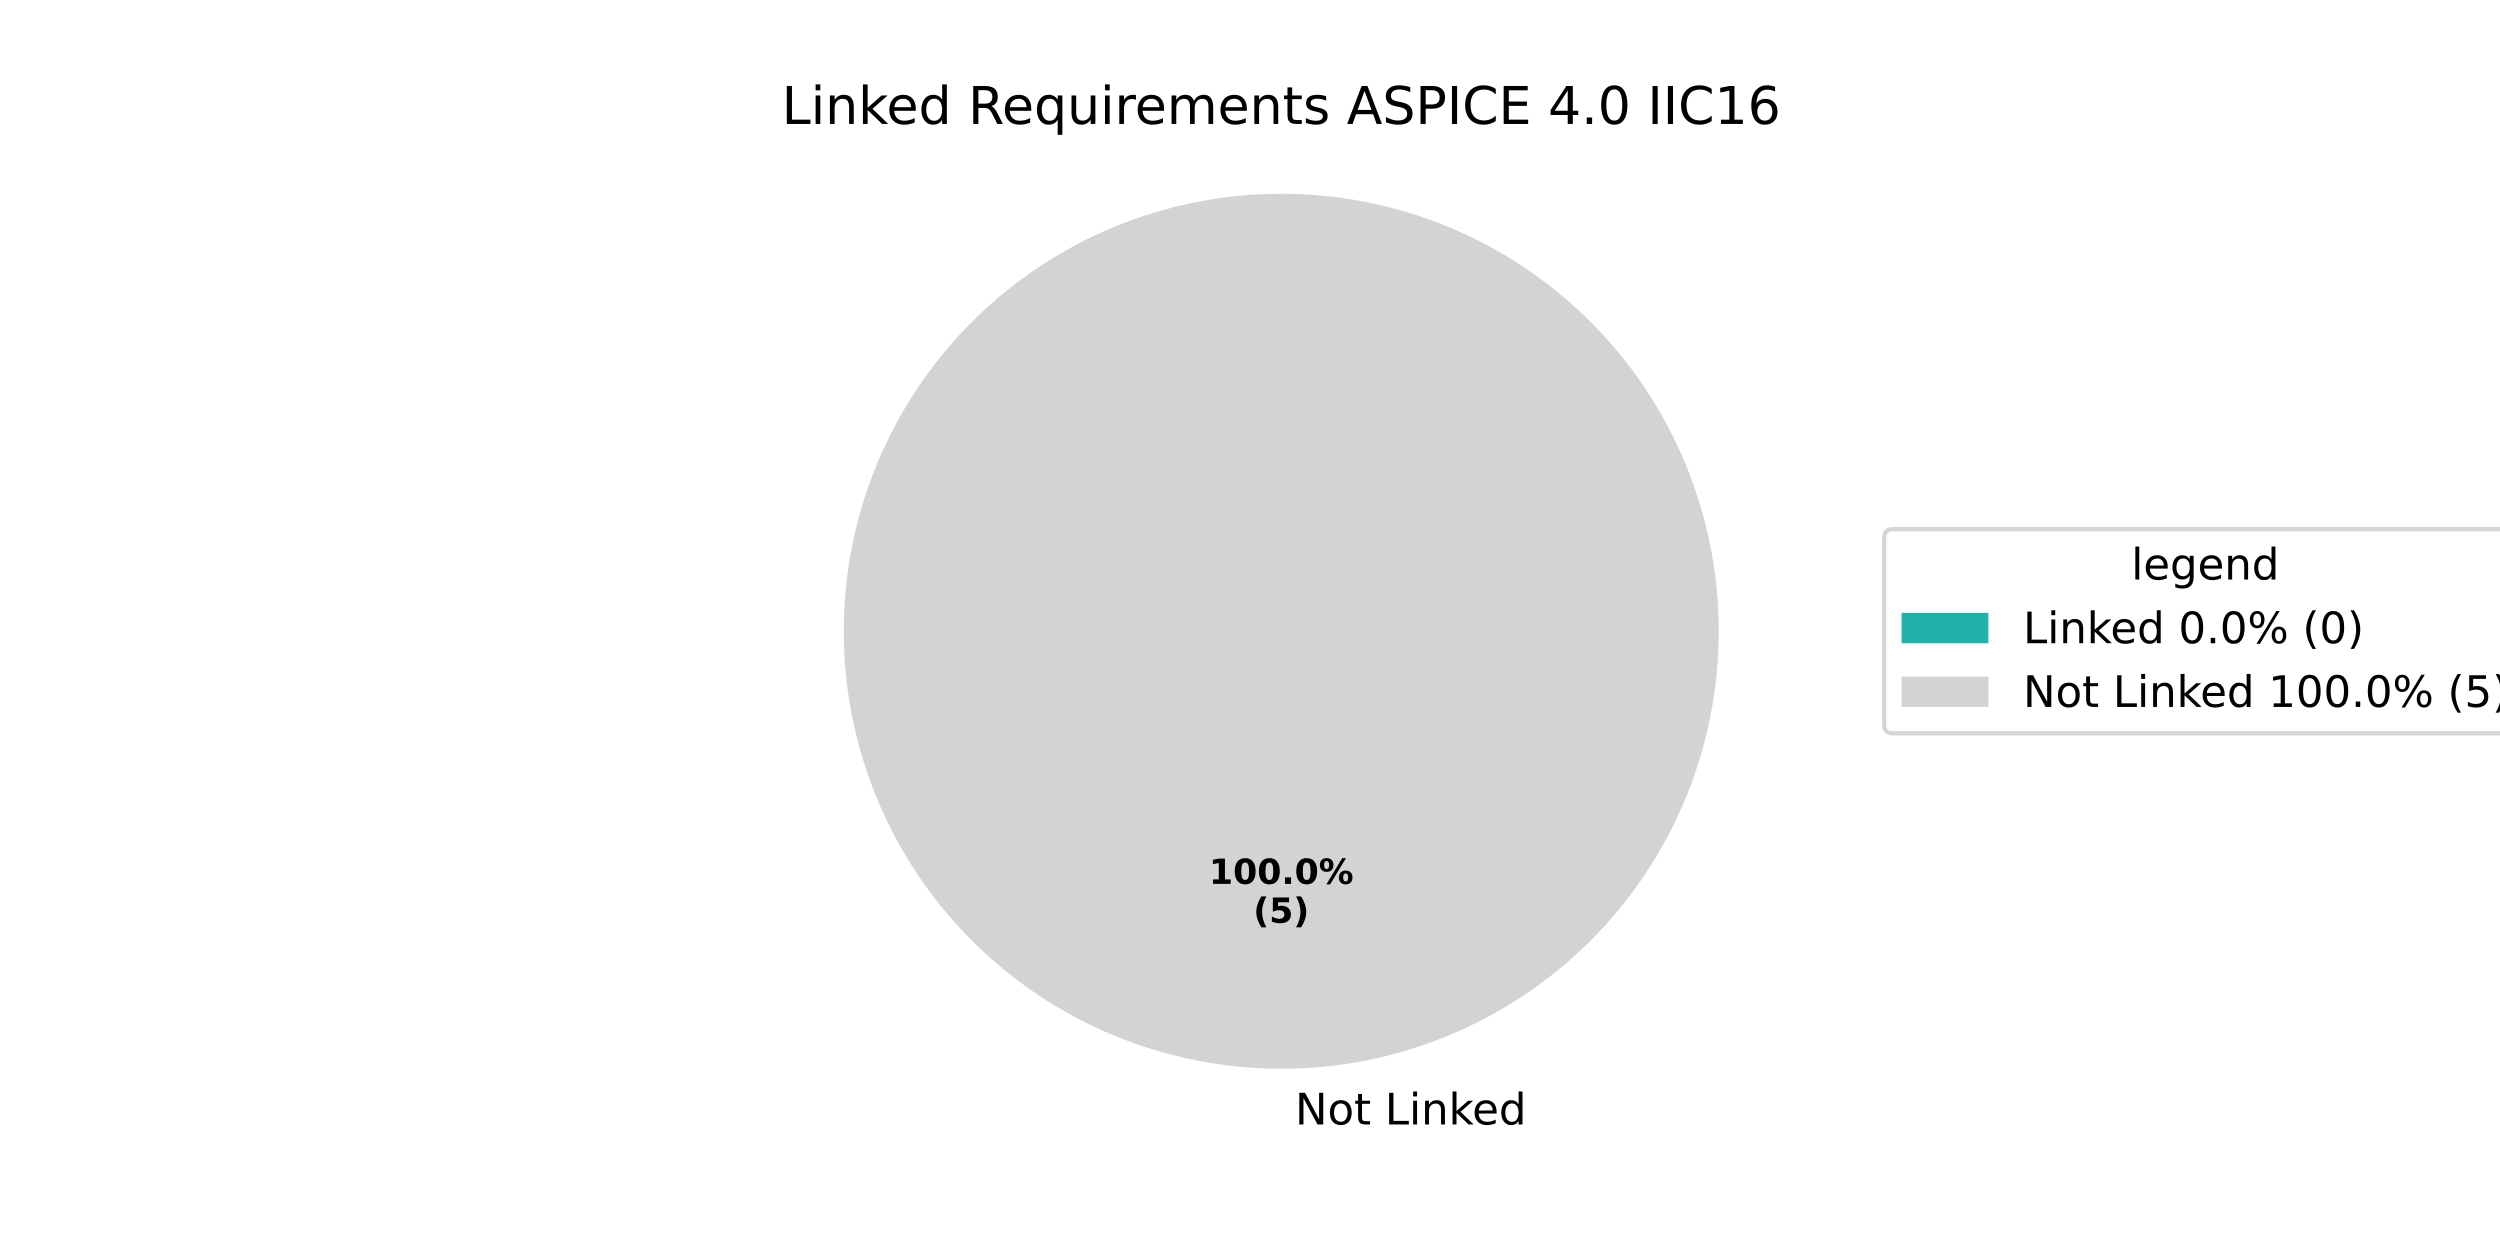
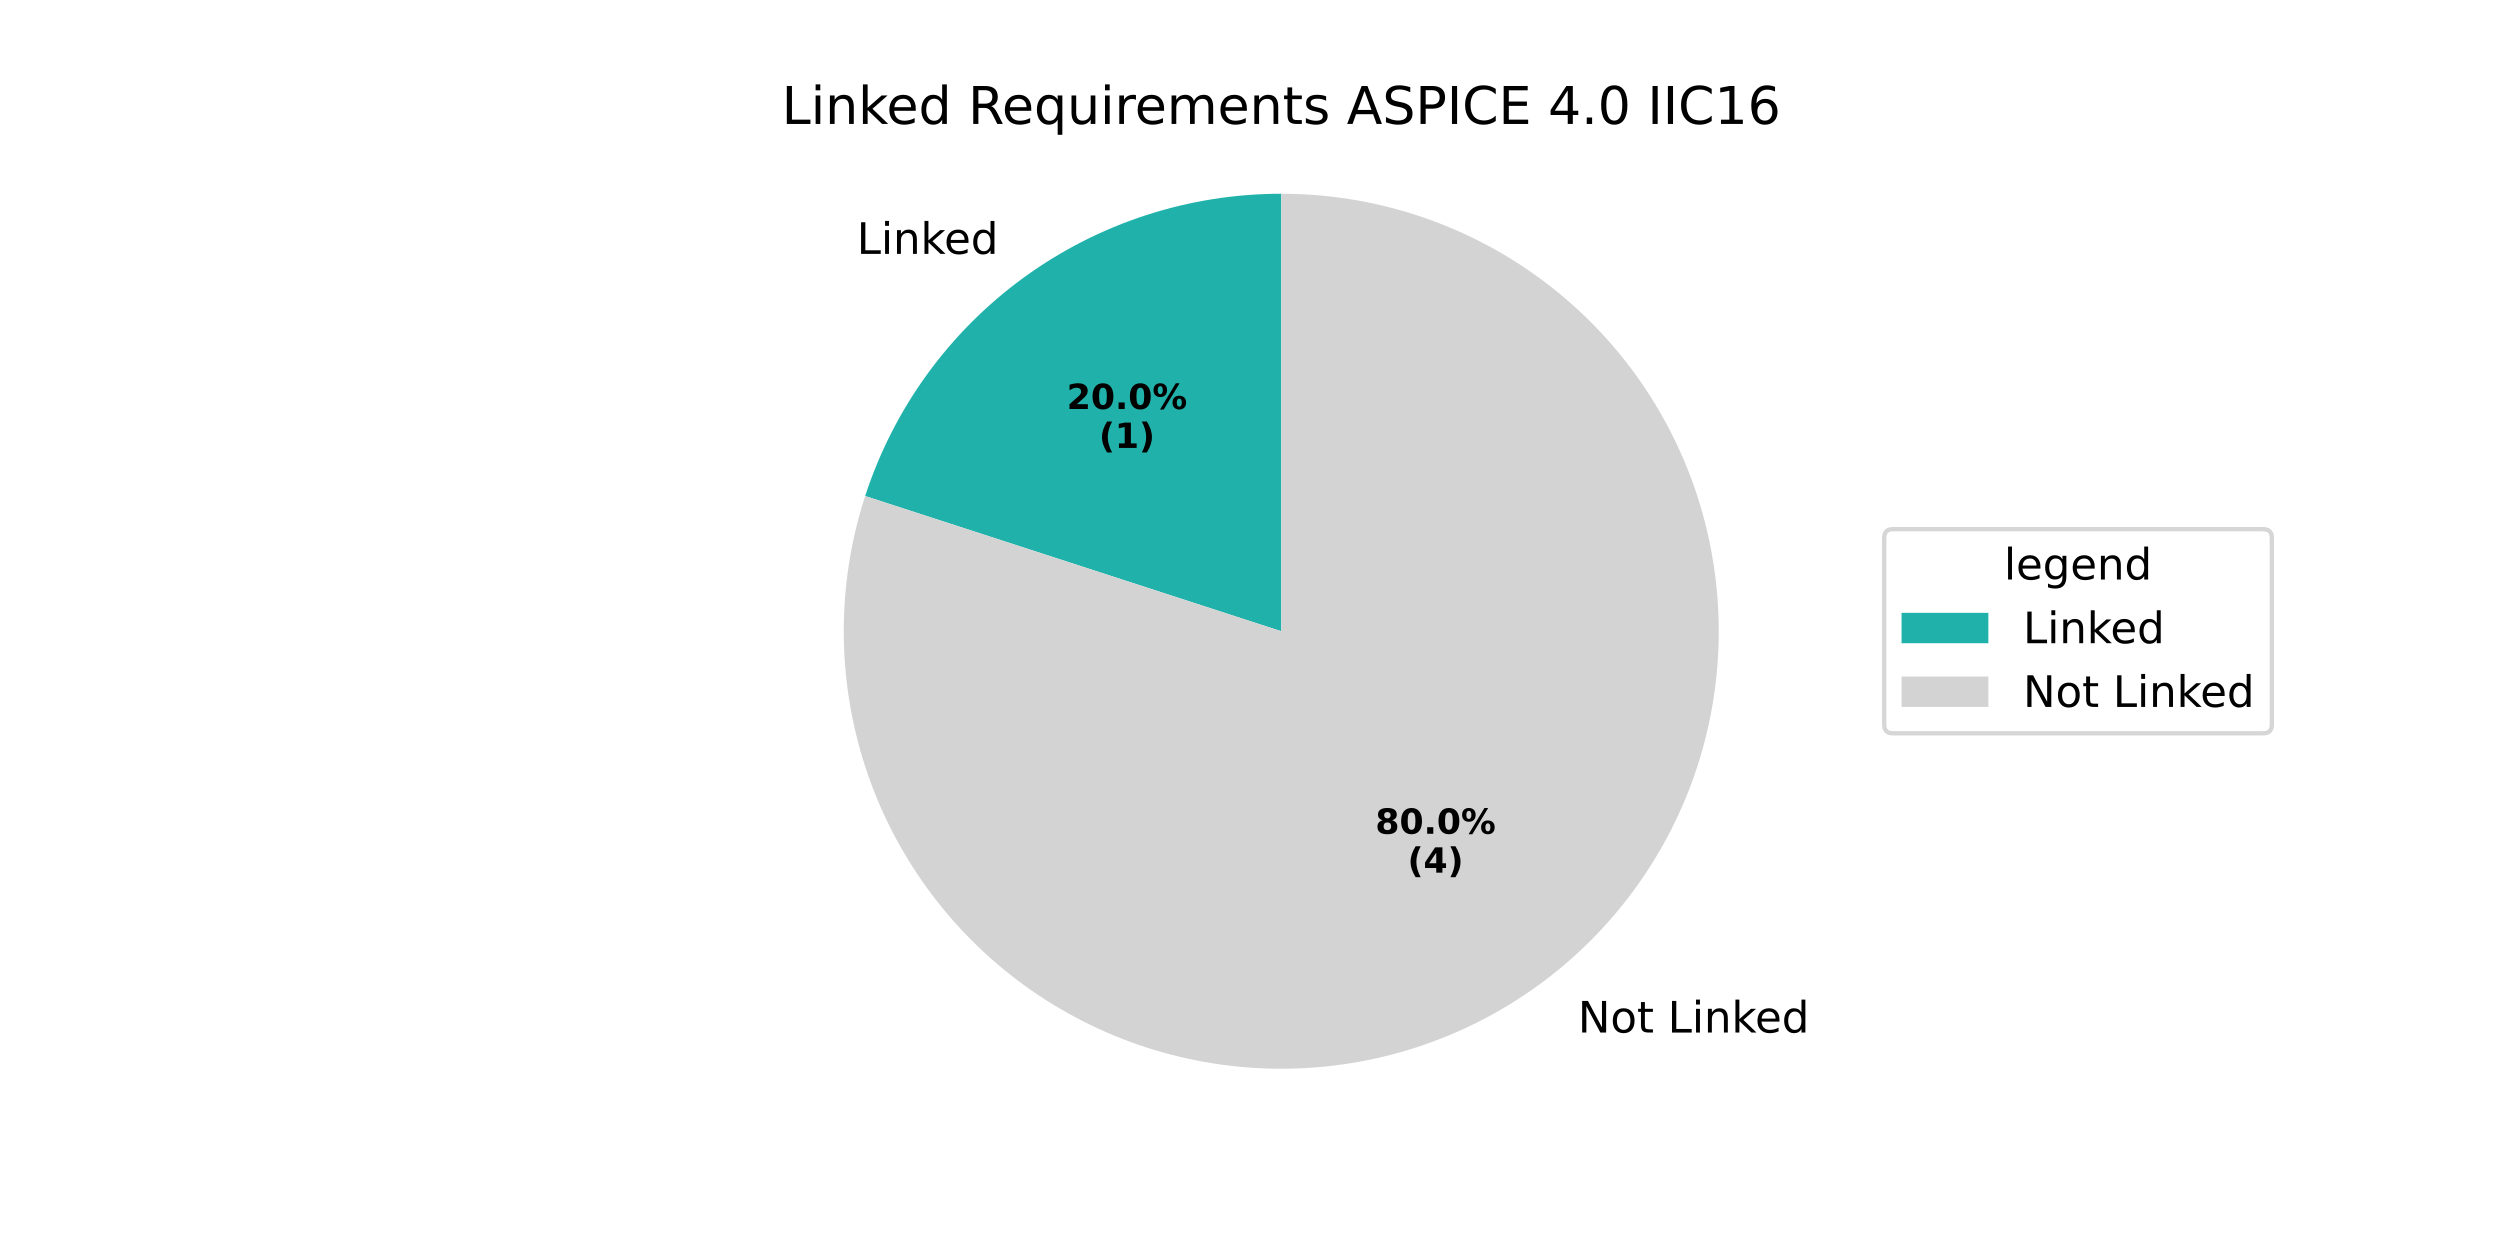
<svg xmlns="http://www.w3.org/2000/svg" xmlns:xlink="http://www.w3.org/1999/xlink" width="576pt" height="288pt" viewBox="0 0 576 288" version="1.1">
  <defs>
    <style type="text/css">*{stroke-linejoin: round; stroke-linecap: butt}</style>
  </defs>
  <g id="figure_1">
    <g id="patch_1">
      <path d="M 0 288  L 576 288  L 576 0  L 0 0  z " style="fill: #ffffff" />
    </g>
    <g id="axes_1">
      <g id="patch_2">
-         <path d="M 295.2 44.64  C 295.2 44.64 295.2 44.64 295.2 44.64  L 295.2 145.44  z " style="fill: #20b2aa" />
+         <path d="M 295.2 44.64  C 273.916 44.64 253.17 51.381 235.951 63.891  C 218.732 76.401 205.91 94.049 199.334 114.291  L 295.2 145.44  z " style="fill: #20b2aa" />
      </g>
      <g id="patch_3">
-         <path d="M 396 145.44  C 396 132.203 393.393 119.095 388.327 106.866  C 383.262 94.636 375.836 83.524 366.476 74.164  C 357.116 64.804 346.004 57.378 333.774 52.313  C 321.545 47.247 308.437 44.64 295.2 44.64  C 281.963 44.64 268.855 47.247 256.626 52.313  C 244.396 57.378 233.284 64.804 223.924 74.164  C 214.564 83.524 207.138 94.636 202.073 106.866  C 197.007 119.095 194.4 132.203 194.4 145.44  C 194.4 158.677 197.007 171.785 202.073 184.014  C 207.138 196.244 214.564 207.356 223.924 216.716  C 233.284 226.076 244.396 233.502 256.626 238.567  C 268.855 243.633 281.963 246.24 295.2 246.24  C 308.437 246.24 321.545 243.633 333.774 238.567  C 346.004 233.502 357.116 226.076 366.476 216.716  C 375.836 207.356 383.262 196.244 388.327 184.014  C 393.393 171.785 396 158.677 396 145.44  M 295.2 145.44  z " style="fill: #d3d3d3" />
+         <path d="M 199.334 114.291  C 196.065 124.351 194.4 134.863 194.4 145.44  C 194.4 156.017 196.065 166.529 199.334 176.589  C 202.602 186.649 207.434 196.131 213.651 204.689  C 219.868 213.246 227.394 220.772 235.951 226.989  C 244.509 233.206 253.991 238.038 264.051 241.306  C 274.111 244.575 284.623 246.24 295.2 246.24  C 305.777 246.24 316.289 244.575 326.349 241.306  C 336.409 238.038 345.891 233.206 354.449 226.989  C 363.006 220.772 370.532 213.246 376.749 204.689  C 382.966 196.131 387.798 186.649 391.066 176.589  C 394.335 166.529 396 156.017 396 145.44  C 396 134.863 394.335 124.351 391.067 114.291  C 387.798 104.231 382.966 94.749 376.749 86.191  C 370.532 77.634 363.006 70.108 354.449 63.891  C 345.891 57.674 336.409 52.842 326.349 49.573  C 316.289 46.305 305.777 44.64 295.2 44.64  L 295.2 145.44  z " style="fill: #d3d3d3" />
      </g>
      <g id="matplotlib.axis_1" />
      <g id="matplotlib.axis_2" />
      <g id="text_1">
-         <g transform="translate(295.2 259.0794) scale(0.1 -0.1)">
-           <defs>
-             <path id="DejaVuSans-20" transform="scale(0.015625)" />
-             <path id="DejaVuSans-4e" d="M 628 4666  L 1478 4666  L 3547 763  L 3547 4666  L 4159 4666  L 4159 0  L 3309 0  L 1241 3903  L 1241 0  L 628 0  L 628 4666  z " transform="scale(0.015625)" />
-             <path id="DejaVuSans-6f" d="M 1959 3097  Q 1497 3097 1228 2736  Q 959 2375 959 1747  Q 959 1119 1226 758  Q 1494 397 1959 397  Q 2419 397 2687 759  Q 2956 1122 2956 1747  Q 2956 2369 2687 2733  Q 2419 3097 1959 3097  z M 1959 3584  Q 2709 3584 3137 3096  Q 3566 2609 3566 1747  Q 3566 888 3137 398  Q 2709 -91 1959 -91  Q 1206 -91 779 398  Q 353 888 353 1747  Q 353 2609 779 3096  Q 1206 3584 1959 3584  z " transform="scale(0.015625)" />
-             <path id="DejaVuSans-74" d="M 1172 4494  L 1172 3500  L 2356 3500  L 2356 3053  L 1172 3053  L 1172 1153  Q 1172 725 1289 603  Q 1406 481 1766 481  L 2356 481  L 2356 0  L 1766 0  Q 1100 0 847 248  Q 594 497 594 1153  L 594 3053  L 172 3053  L 172 3500  L 594 3500  L 594 4494  L 1172 4494  z " transform="scale(0.015625)" />
+         <g transform="translate(197.4092 58.49557) scale(0.1 -0.1)">
+           <defs>
            <path id="DejaVuSans-4c" d="M 628 4666  L 1259 4666  L 1259 531  L 3531 531  L 3531 0  L 628 0  L 628 4666  z " transform="scale(0.015625)" />
            <path id="DejaVuSans-69" d="M 603 3500  L 1178 3500  L 1178 0  L 603 0  L 603 3500  z M 603 4863  L 1178 4863  L 1178 4134  L 603 4134  L 603 4863  z " transform="scale(0.015625)" />
            <path id="DejaVuSans-6e" d="M 3513 2113  L 3513 0  L 2938 0  L 2938 2094  Q 2938 2591 2744 2837  Q 2550 3084 2163 3084  Q 1697 3084 1428 2787  Q 1159 2491 1159 1978  L 1159 0  L 581 0  L 581 3500  L 1159 3500  L 1159 2956  Q 1366 3272 1645 3428  Q 1925 3584 2291 3584  Q 2894 3584 3203 3211  Q 3513 2838 3513 2113  z " transform="scale(0.015625)" />
            <path id="DejaVuSans-6b" d="M 581 4863  L 1159 4863  L 1159 1991  L 2875 3500  L 3609 3500  L 1753 1863  L 3688 0  L 2938 0  L 1159 1709  L 1159 0  L 581 0  L 581 4863  z " transform="scale(0.015625)" />
            <path id="DejaVuSans-65" d="M 3597 1894  L 3597 1613  L 953 1613  Q 991 1019 1311 708  Q 1631 397 2203 397  Q 2534 397 2845 478  Q 3156 559 3463 722  L 3463 178  Q 3153 47 2828 -22  Q 2503 -91 2169 -91  Q 1331 -91 842 396  Q 353 884 353 1716  Q 353 2575 817 3079  Q 1281 3584 2069 3584  Q 2775 3584 3186 3129  Q 3597 2675 3597 1894  z M 3022 2063  Q 3016 2534 2758 2815  Q 2500 3097 2075 3097  Q 1594 3097 1305 2825  Q 1016 2553 972 2059  L 3022 2063  z " transform="scale(0.015625)" />
            <path id="DejaVuSans-64" d="M 2906 2969  L 2906 4863  L 3481 4863  L 3481 0  L 2906 0  L 2906 525  Q 2725 213 2448 61  Q 2172 -91 1784 -91  Q 1150 -91 751 415  Q 353 922 353 1747  Q 353 2572 751 3078  Q 1150 3584 1784 3584  Q 2172 3584 2448 3432  Q 2725 3281 2906 2969  z M 947 1747  Q 947 1113 1208 752  Q 1469 391 1925 391  Q 2381 391 2643 752  Q 2906 1113 2906 1747  Q 2906 2381 2643 2742  Q 2381 3103 1925 3103  Q 1469 3103 1208 2742  Q 947 2381 947 1747  z " transform="scale(0.015625)" />
+           </defs>
+           <use xlink:href="#DejaVuSans-4c" />
+           <use xlink:href="#DejaVuSans-69" transform="translate(55.71289 0)" />
+           <use xlink:href="#DejaVuSans-6e" transform="translate(83.49609 0)" />
+           <use xlink:href="#DejaVuSans-6b" transform="translate(146.875 0)" />
+           <use xlink:href="#DejaVuSans-65" transform="translate(201.1602 0)" />
+           <use xlink:href="#DejaVuSans-64" transform="translate(262.6836 0)" />
+         </g>
+       </g>
+       <g id="text_2">
+         <g transform="translate(245.7739 94.23902) scale(0.08 -0.08)">
+           <defs>
+             <path id="DejaVuSans-Bold-32" d="M 1844 884  L 3897 884  L 3897 0  L 506 0  L 506 884  L 2209 2388  Q 2438 2594 2547 2791  Q 2656 2988 2656 3200  Q 2656 3528 2436 3728  Q 2216 3928 1850 3928  Q 1569 3928 1234 3808  Q 900 3688 519 3450  L 519 4475  Q 925 4609 1322 4679  Q 1719 4750 2100 4750  Q 2938 4750 3402 4381  Q 3866 4013 3866 3353  Q 3866 2972 3669 2642  Q 3472 2313 2841 1759  L 1844 884  z " transform="scale(0.015625)" />
+             <path id="DejaVuSans-Bold-30" d="M 2944 2338  Q 2944 3213 2780 3570  Q 2616 3928 2228 3928  Q 1841 3928 1675 3570  Q 1509 3213 1509 2338  Q 1509 1453 1675 1090  Q 1841 728 2228 728  Q 2613 728 2778 1090  Q 2944 1453 2944 2338  z M 4147 2328  Q 4147 1169 3647 539  Q 3147 -91 2228 -91  Q 1306 -91 806 539  Q 306 1169 306 2328  Q 306 3491 806 4120  Q 1306 4750 2228 4750  Q 3147 4750 3647 4120  Q 4147 3491 4147 2328  z " transform="scale(0.015625)" />
+             <path id="DejaVuSans-Bold-2e" d="M 653 1209  L 1778 1209  L 1778 0  L 653 0  L 653 1209  z " transform="scale(0.015625)" />
+             <path id="DejaVuSans-Bold-25" d="M 4959 1925  Q 4738 1925 4616 1733  Q 4494 1541 4494 1184  Q 4494 825 4614 633  Q 4734 441 4959 441  Q 5184 441 5303 633  Q 5422 825 5422 1184  Q 5422 1541 5301 1733  Q 5181 1925 4959 1925  z M 4959 2450  Q 5541 2450 5875 2112  Q 6209 1775 6209 1184  Q 6209 594 5875 251  Q 5541 -91 4959 -91  Q 4378 -91 4042 251  Q 3706 594 3706 1184  Q 3706 1772 4042 2111  Q 4378 2450 4959 2450  z M 2094 -91  L 1403 -91  L 4319 4750  L 5013 4750  L 2094 -91  z M 1453 4750  Q 2034 4750 2367 4411  Q 2700 4072 2700 3481  Q 2700 2891 2367 2550  Q 2034 2209 1453 2209  Q 872 2209 539 2550  Q 206 2891 206 3481  Q 206 4072 539 4411  Q 872 4750 1453 4750  z M 1453 4225  Q 1228 4225 1106 4031  Q 984 3838 984 3481  Q 984 3122 1106 2926  Q 1228 2731 1453 2731  Q 1678 2731 1798 2926  Q 1919 3122 1919 3481  Q 1919 3838 1797 4031  Q 1675 4225 1453 4225  z " transform="scale(0.015625)" />
+           </defs>
+           <use xlink:href="#DejaVuSans-Bold-32" />
+           <use xlink:href="#DejaVuSans-Bold-30" transform="translate(69.58008 0)" />
+           <use xlink:href="#DejaVuSans-Bold-2e" transform="translate(139.1602 0)" />
+           <use xlink:href="#DejaVuSans-Bold-30" transform="translate(177.1484 0)" />
+           <use xlink:href="#DejaVuSans-Bold-25" transform="translate(246.7285 0)" />
+         </g>
+         <g transform="translate(253.2114 103.1973) scale(0.08 -0.08)">
+           <defs>
+             <path id="DejaVuSans-Bold-28" d="M 2413 -844  L 1484 -844  Q 1006 -72 778 623  Q 550 1319 550 2003  Q 550 2688 779 3389  Q 1009 4091 1484 4856  L 2413 4856  Q 2013 4116 1813 3408  Q 1613 2700 1613 2009  Q 1613 1319 1811 609  Q 2009 -100 2413 -844  z " transform="scale(0.015625)" />
+             <path id="DejaVuSans-Bold-31" d="M 750 831  L 1813 831  L 1813 3847  L 722 3622  L 722 4441  L 1806 4666  L 2950 4666  L 2950 831  L 4013 831  L 4013 0  L 750 0  L 750 831  z " transform="scale(0.015625)" />
+             <path id="DejaVuSans-Bold-29" d="M 513 -844  Q 913 -100 1113 609  Q 1313 1319 1313 2009  Q 1313 2700 1113 3408  Q 913 4116 513 4856  L 1441 4856  Q 1916 4091 2145 3389  Q 2375 2688 2375 2003  Q 2375 1319 2147 623  Q 1919 -72 1441 -844  L 513 -844  z " transform="scale(0.015625)" />
+           </defs>
+           <use xlink:href="#DejaVuSans-Bold-28" />
+           <use xlink:href="#DejaVuSans-Bold-31" transform="translate(45.70312 0)" />
+           <use xlink:href="#DejaVuSans-Bold-29" transform="translate(115.2832 0)" />
+         </g>
+       </g>
+       <g id="text_3">
+         <g transform="translate(360.3737 237.9032) scale(0.1 -0.1)">
+           <defs>
+             <path id="DejaVuSans-20" transform="scale(0.015625)" />
+             <path id="DejaVuSans-4e" d="M 628 4666  L 1478 4666  L 3547 763  L 3547 4666  L 4159 4666  L 4159 0  L 3309 0  L 1241 3903  L 1241 0  L 628 0  L 628 4666  z " transform="scale(0.015625)" />
+             <path id="DejaVuSans-6f" d="M 1959 3097  Q 1497 3097 1228 2736  Q 959 2375 959 1747  Q 959 1119 1226 758  Q 1494 397 1959 397  Q 2419 397 2687 759  Q 2956 1122 2956 1747  Q 2956 2369 2687 2733  Q 2419 3097 1959 3097  z M 1959 3584  Q 2709 3584 3137 3096  Q 3566 2609 3566 1747  Q 3566 888 3137 398  Q 2709 -91 1959 -91  Q 1206 -91 779 398  Q 353 888 353 1747  Q 353 2609 779 3096  Q 1206 3584 1959 3584  z " transform="scale(0.015625)" />
+             <path id="DejaVuSans-74" d="M 1172 4494  L 1172 3500  L 2356 3500  L 2356 3053  L 1172 3053  L 1172 1153  Q 1172 725 1289 603  Q 1406 481 1766 481  L 2356 481  L 2356 0  L 1766 0  Q 1100 0 847 248  Q 594 497 594 1153  L 594 3053  L 172 3053  L 172 3500  L 594 3500  L 594 4494  L 1172 4494  z " transform="scale(0.015625)" />
          </defs>
          <use xlink:href="#DejaVuSans-20" />
          <use xlink:href="#DejaVuSans-4e" transform="translate(31.78711 0)" />
          <use xlink:href="#DejaVuSans-6f" transform="translate(106.5918 0)" />
          <use xlink:href="#DejaVuSans-74" transform="translate(167.7734 0)" />
          <use xlink:href="#DejaVuSans-20" transform="translate(206.9824 0)" />
          <use xlink:href="#DejaVuSans-4c" transform="translate(238.7695 0)" />
          <use xlink:href="#DejaVuSans-69" transform="translate(294.4824 0)" />
          <use xlink:href="#DejaVuSans-6e" transform="translate(322.2656 0)" />
          <use xlink:href="#DejaVuSans-6b" transform="translate(385.6445 0)" />
          <use xlink:href="#DejaVuSans-65" transform="translate(439.9297 0)" />
          <use xlink:href="#DejaVuSans-64" transform="translate(501.4531 0)" />
        </g>
      </g>
-       <g id="text_2">
-         <g transform="translate(278.54 203.6484) scale(0.08 -0.08)">
-           <defs>
-             <path id="DejaVuSans-Bold-31" d="M 750 831  L 1813 831  L 1813 3847  L 722 3622  L 722 4441  L 1806 4666  L 2950 4666  L 2950 831  L 4013 831  L 4013 0  L 750 0  L 750 831  z " transform="scale(0.015625)" />
-             <path id="DejaVuSans-Bold-30" d="M 2944 2338  Q 2944 3213 2780 3570  Q 2616 3928 2228 3928  Q 1841 3928 1675 3570  Q 1509 3213 1509 2338  Q 1509 1453 1675 1090  Q 1841 728 2228 728  Q 2613 728 2778 1090  Q 2944 1453 2944 2338  z M 4147 2328  Q 4147 1169 3647 539  Q 3147 -91 2228 -91  Q 1306 -91 806 539  Q 306 1169 306 2328  Q 306 3491 806 4120  Q 1306 4750 2228 4750  Q 3147 4750 3647 4120  Q 4147 3491 4147 2328  z " transform="scale(0.015625)" />
-             <path id="DejaVuSans-Bold-2e" d="M 653 1209  L 1778 1209  L 1778 0  L 653 0  L 653 1209  z " transform="scale(0.015625)" />
-             <path id="DejaVuSans-Bold-25" d="M 4959 1925  Q 4738 1925 4616 1733  Q 4494 1541 4494 1184  Q 4494 825 4614 633  Q 4734 441 4959 441  Q 5184 441 5303 633  Q 5422 825 5422 1184  Q 5422 1541 5301 1733  Q 5181 1925 4959 1925  z M 4959 2450  Q 5541 2450 5875 2112  Q 6209 1775 6209 1184  Q 6209 594 5875 251  Q 5541 -91 4959 -91  Q 4378 -91 4042 251  Q 3706 594 3706 1184  Q 3706 1772 4042 2111  Q 4378 2450 4959 2450  z M 2094 -91  L 1403 -91  L 4319 4750  L 5013 4750  L 2094 -91  z M 1453 4750  Q 2034 4750 2367 4411  Q 2700 4072 2700 3481  Q 2700 2891 2367 2550  Q 2034 2209 1453 2209  Q 872 2209 539 2550  Q 206 2891 206 3481  Q 206 4072 539 4411  Q 872 4750 1453 4750  z M 1453 4225  Q 1228 4225 1106 4031  Q 984 3838 984 3481  Q 984 3122 1106 2926  Q 1228 2731 1453 2731  Q 1678 2731 1798 2926  Q 1919 3122 1919 3481  Q 1919 3838 1797 4031  Q 1675 4225 1453 4225  z " transform="scale(0.015625)" />
-           </defs>
-           <use xlink:href="#DejaVuSans-Bold-31" />
+       <g id="text_4">
+         <g transform="translate(316.8724 192.0977) scale(0.08 -0.08)">
+           <defs>
+             <path id="DejaVuSans-Bold-38" d="M 2228 2088  Q 1891 2088 1709 1903  Q 1528 1719 1528 1375  Q 1528 1031 1709 848  Q 1891 666 2228 666  Q 2563 666 2741 848  Q 2919 1031 2919 1375  Q 2919 1722 2741 1905  Q 2563 2088 2228 2088  z M 1350 2484  Q 925 2613 709 2878  Q 494 3144 494 3541  Q 494 4131 934 4440  Q 1375 4750 2228 4750  Q 3075 4750 3515 4442  Q 3956 4134 3956 3541  Q 3956 3144 3739 2878  Q 3522 2613 3097 2484  Q 3572 2353 3814 2058  Q 4056 1763 4056 1313  Q 4056 619 3595 264  Q 3134 -91 2228 -91  Q 1319 -91 855 264  Q 391 619 391 1313  Q 391 1763 633 2058  Q 875 2353 1350 2484  z M 1631 3419  Q 1631 3141 1786 2991  Q 1941 2841 2228 2841  Q 2509 2841 2662 2991  Q 2816 3141 2816 3419  Q 2816 3697 2662 3845  Q 2509 3994 2228 3994  Q 1941 3994 1786 3844  Q 1631 3694 1631 3419  z " transform="scale(0.015625)" />
+           </defs>
+           <use xlink:href="#DejaVuSans-Bold-38" />
          <use xlink:href="#DejaVuSans-Bold-30" transform="translate(69.58008 0)" />
-           <use xlink:href="#DejaVuSans-Bold-30" transform="translate(139.1602 0)" />
-           <use xlink:href="#DejaVuSans-Bold-2e" transform="translate(208.7402 0)" />
-           <use xlink:href="#DejaVuSans-Bold-30" transform="translate(246.7285 0)" />
-           <use xlink:href="#DejaVuSans-Bold-25" transform="translate(316.3086 0)" />
-         </g>
-         <g transform="translate(288.7606 212.6066) scale(0.08 -0.08)">
-           <defs>
-             <path id="DejaVuSans-Bold-28" d="M 2413 -844  L 1484 -844  Q 1006 -72 778 623  Q 550 1319 550 2003  Q 550 2688 779 3389  Q 1009 4091 1484 4856  L 2413 4856  Q 2013 4116 1813 3408  Q 1613 2700 1613 2009  Q 1613 1319 1811 609  Q 2009 -100 2413 -844  z " transform="scale(0.015625)" />
-             <path id="DejaVuSans-Bold-35" d="M 678 4666  L 3669 4666  L 3669 3781  L 1638 3781  L 1638 3059  Q 1775 3097 1914 3117  Q 2053 3138 2203 3138  Q 3056 3138 3531 2711  Q 4006 2284 4006 1522  Q 4006 766 3489 337  Q 2972 -91 2053 -91  Q 1656 -91 1267 -14  Q 878 63 494 219  L 494 1166  Q 875 947 1217 837  Q 1559 728 1863 728  Q 2300 728 2551 942  Q 2803 1156 2803 1522  Q 2803 1891 2551 2103  Q 2300 2316 1863 2316  Q 1603 2316 1309 2248  Q 1016 2181 678 2041  L 678 4666  z " transform="scale(0.015625)" />
-             <path id="DejaVuSans-Bold-29" d="M 513 -844  Q 913 -100 1113 609  Q 1313 1319 1313 2009  Q 1313 2700 1113 3408  Q 913 4116 513 4856  L 1441 4856  Q 1916 4091 2145 3389  Q 2375 2688 2375 2003  Q 2375 1319 2147 623  Q 1919 -72 1441 -844  L 513 -844  z " transform="scale(0.015625)" />
+           <use xlink:href="#DejaVuSans-Bold-2e" transform="translate(139.1602 0)" />
+           <use xlink:href="#DejaVuSans-Bold-30" transform="translate(177.1484 0)" />
+           <use xlink:href="#DejaVuSans-Bold-25" transform="translate(246.7285 0)" />
+         </g>
+         <g transform="translate(324.3099 201.056) scale(0.08 -0.08)">
+           <defs>
+             <path id="DejaVuSans-Bold-34" d="M 2356 3675  L 1038 1722  L 2356 1722  L 2356 3675  z M 2156 4666  L 3494 4666  L 3494 1722  L 4159 1722  L 4159 850  L 3494 850  L 3494 0  L 2356 0  L 2356 850  L 288 850  L 288 1881  L 2156 4666  z " transform="scale(0.015625)" />
          </defs>
          <use xlink:href="#DejaVuSans-Bold-28" />
-           <use xlink:href="#DejaVuSans-Bold-35" transform="translate(45.70312 0)" />
+           <use xlink:href="#DejaVuSans-Bold-34" transform="translate(45.70312 0)" />
          <use xlink:href="#DejaVuSans-Bold-29" transform="translate(115.2832 0)" />
        </g>
      </g>
-       <g id="text_3">
+       <g id="text_5">
        <g transform="translate(180.1041 28.56) scale(0.12 -0.12)">
          <defs>
            <path id="DejaVuSans-52" d="M 2841 2188  Q 3044 2119 3236 1894  Q 3428 1669 3622 1275  L 4263 0  L 3584 0  L 2988 1197  Q 2756 1666 2539 1819  Q 2322 1972 1947 1972  L 1259 1972  L 1259 0  L 628 0  L 628 4666  L 2053 4666  Q 2853 4666 3247 4331  Q 3641 3997 3641 3322  Q 3641 2881 3436 2590  Q 3231 2300 2841 2188  z M 1259 4147  L 1259 2491  L 2053 2491  Q 2509 2491 2742 2702  Q 2975 2913 2975 3322  Q 2975 3731 2742 3939  Q 2509 4147 2053 4147  L 1259 4147  z " transform="scale(0.015625)" />
            <path id="DejaVuSans-71" d="M 947 1747  Q 947 1113 1208 752  Q 1469 391 1925 391  Q 2381 391 2643 752  Q 2906 1113 2906 1747  Q 2906 2381 2643 2742  Q 2381 3103 1925 3103  Q 1469 3103 1208 2742  Q 947 2381 947 1747  z M 2906 525  Q 2725 213 2448 61  Q 2172 -91 1784 -91  Q 1150 -91 751 415  Q 353 922 353 1747  Q 353 2572 751 3078  Q 1150 3584 1784 3584  Q 2172 3584 2448 3432  Q 2725 3281 2906 2969  L 2906 3500  L 3481 3500  L 3481 -1331  L 2906 -1331  L 2906 525  z " transform="scale(0.015625)" />
            <path id="DejaVuSans-75" d="M 544 1381  L 544 3500  L 1119 3500  L 1119 1403  Q 1119 906 1312 657  Q 1506 409 1894 409  Q 2359 409 2629 706  Q 2900 1003 2900 1516  L 2900 3500  L 3475 3500  L 3475 0  L 2900 0  L 2900 538  Q 2691 219 2414 64  Q 2138 -91 1772 -91  Q 1169 -91 856 284  Q 544 659 544 1381  z M 1991 3584  L 1991 3584  z " transform="scale(0.015625)" />
            <path id="DejaVuSans-72" d="M 2631 2963  Q 2534 3019 2420 3045  Q 2306 3072 2169 3072  Q 1681 3072 1420 2755  Q 1159 2438 1159 1844  L 1159 0  L 581 0  L 581 3500  L 1159 3500  L 1159 2956  Q 1341 3275 1631 3429  Q 1922 3584 2338 3584  Q 2397 3584 2469 3576  Q 2541 3569 2628 3553  L 2631 2963  z " transform="scale(0.015625)" />
            <path id="DejaVuSans-6d" d="M 3328 2828  Q 3544 3216 3844 3400  Q 4144 3584 4550 3584  Q 5097 3584 5394 3201  Q 5691 2819 5691 2113  L 5691 0  L 5113 0  L 5113 2094  Q 5113 2597 4934 2840  Q 4756 3084 4391 3084  Q 3944 3084 3684 2787  Q 3425 2491 3425 1978  L 3425 0  L 2847 0  L 2847 2094  Q 2847 2600 2669 2842  Q 2491 3084 2119 3084  Q 1678 3084 1418 2786  Q 1159 2488 1159 1978  L 1159 0  L 581 0  L 581 3500  L 1159 3500  L 1159 2956  Q 1356 3278 1631 3431  Q 1906 3584 2284 3584  Q 2666 3584 2933 3390  Q 3200 3197 3328 2828  z " transform="scale(0.015625)" />
            <path id="DejaVuSans-73" d="M 2834 3397  L 2834 2853  Q 2591 2978 2328 3040  Q 2066 3103 1784 3103  Q 1356 3103 1142 2972  Q 928 2841 928 2578  Q 928 2378 1081 2264  Q 1234 2150 1697 2047  L 1894 2003  Q 2506 1872 2764 1633  Q 3022 1394 3022 966  Q 3022 478 2636 193  Q 2250 -91 1575 -91  Q 1294 -91 989 -36  Q 684 19 347 128  L 347 722  Q 666 556 975 473  Q 1284 391 1588 391  Q 1994 391 2212 530  Q 2431 669 2431 922  Q 2431 1156 2273 1281  Q 2116 1406 1581 1522  L 1381 1569  Q 847 1681 609 1914  Q 372 2147 372 2553  Q 372 3047 722 3315  Q 1072 3584 1716 3584  Q 2034 3584 2315 3537  Q 2597 3491 2834 3397  z " transform="scale(0.015625)" />
            <path id="DejaVuSans-41" d="M 2188 4044  L 1331 1722  L 3047 1722  L 2188 4044  z M 1831 4666  L 2547 4666  L 4325 0  L 3669 0  L 3244 1197  L 1141 1197  L 716 0  L 50 0  L 1831 4666  z " transform="scale(0.015625)" />
            <path id="DejaVuSans-53" d="M 3425 4513  L 3425 3897  Q 3066 4069 2747 4153  Q 2428 4238 2131 4238  Q 1616 4238 1336 4038  Q 1056 3838 1056 3469  Q 1056 3159 1242 3001  Q 1428 2844 1947 2747  L 2328 2669  Q 3034 2534 3370 2195  Q 3706 1856 3706 1288  Q 3706 609 3251 259  Q 2797 -91 1919 -91  Q 1588 -91 1214 -16  Q 841 59 441 206  L 441 856  Q 825 641 1194 531  Q 1563 422 1919 422  Q 2459 422 2753 634  Q 3047 847 3047 1241  Q 3047 1584 2836 1778  Q 2625 1972 2144 2069  L 1759 2144  Q 1053 2284 737 2584  Q 422 2884 422 3419  Q 422 4038 858 4394  Q 1294 4750 2059 4750  Q 2388 4750 2728 4690  Q 3069 4631 3425 4513  z " transform="scale(0.015625)" />
            <path id="DejaVuSans-50" d="M 1259 4147  L 1259 2394  L 2053 2394  Q 2494 2394 2734 2622  Q 2975 2850 2975 3272  Q 2975 3691 2734 3919  Q 2494 4147 2053 4147  L 1259 4147  z M 628 4666  L 2053 4666  Q 2838 4666 3239 4311  Q 3641 3956 3641 3272  Q 3641 2581 3239 2228  Q 2838 1875 2053 1875  L 1259 1875  L 1259 0  L 628 0  L 628 4666  z " transform="scale(0.015625)" />
            <path id="DejaVuSans-49" d="M 628 4666  L 1259 4666  L 1259 0  L 628 0  L 628 4666  z " transform="scale(0.015625)" />
            <path id="DejaVuSans-43" d="M 4122 4306  L 4122 3641  Q 3803 3938 3442 4084  Q 3081 4231 2675 4231  Q 1875 4231 1450 3742  Q 1025 3253 1025 2328  Q 1025 1406 1450 917  Q 1875 428 2675 428  Q 3081 428 3442 575  Q 3803 722 4122 1019  L 4122 359  Q 3791 134 3420 21  Q 3050 -91 2638 -91  Q 1578 -91 968 557  Q 359 1206 359 2328  Q 359 3453 968 4101  Q 1578 4750 2638 4750  Q 3056 4750 3426 4639  Q 3797 4528 4122 4306  z " transform="scale(0.015625)" />
            <path id="DejaVuSans-45" d="M 628 4666  L 3578 4666  L 3578 4134  L 1259 4134  L 1259 2753  L 3481 2753  L 3481 2222  L 1259 2222  L 1259 531  L 3634 531  L 3634 0  L 628 0  L 628 4666  z " transform="scale(0.015625)" />
            <path id="DejaVuSans-34" d="M 2419 4116  L 825 1625  L 2419 1625  L 2419 4116  z M 2253 4666  L 3047 4666  L 3047 1625  L 3713 1625  L 3713 1100  L 3047 1100  L 3047 0  L 2419 0  L 2419 1100  L 313 1100  L 313 1709  L 2253 4666  z " transform="scale(0.015625)" />
            <path id="DejaVuSans-2e" d="M 684 794  L 1344 794  L 1344 0  L 684 0  L 684 794  z " transform="scale(0.015625)" />
            <path id="DejaVuSans-30" d="M 2034 4250  Q 1547 4250 1301 3770  Q 1056 3291 1056 2328  Q 1056 1369 1301 889  Q 1547 409 2034 409  Q 2525 409 2770 889  Q 3016 1369 3016 2328  Q 3016 3291 2770 3770  Q 2525 4250 2034 4250  z M 2034 4750  Q 2819 4750 3233 4129  Q 3647 3509 3647 2328  Q 3647 1150 3233 529  Q 2819 -91 2034 -91  Q 1250 -91 836 529  Q 422 1150 422 2328  Q 422 3509 836 4129  Q 1250 4750 2034 4750  z " transform="scale(0.015625)" />
            <path id="DejaVuSans-31" d="M 794 531  L 1825 531  L 1825 4091  L 703 3866  L 703 4441  L 1819 4666  L 2450 4666  L 2450 531  L 3481 531  L 3481 0  L 794 0  L 794 531  z " transform="scale(0.015625)" />
            <path id="DejaVuSans-36" d="M 2113 2584  Q 1688 2584 1439 2293  Q 1191 2003 1191 1497  Q 1191 994 1439 701  Q 1688 409 2113 409  Q 2538 409 2786 701  Q 3034 994 3034 1497  Q 3034 2003 2786 2293  Q 2538 2584 2113 2584  z M 3366 4563  L 3366 3988  Q 3128 4100 2886 4159  Q 2644 4219 2406 4219  Q 1781 4219 1451 3797  Q 1122 3375 1075 2522  Q 1259 2794 1537 2939  Q 1816 3084 2150 3084  Q 2853 3084 3261 2657  Q 3669 2231 3669 1497  Q 3669 778 3244 343  Q 2819 -91 2113 -91  Q 1303 -91 875 529  Q 447 1150 447 2328  Q 447 3434 972 4092  Q 1497 4750 2381 4750  Q 2619 4750 2861 4703  Q 3103 4656 3366 4563  z " transform="scale(0.015625)" />
          </defs>
          <use xlink:href="#DejaVuSans-4c" />
          <use xlink:href="#DejaVuSans-69" transform="translate(55.71289 0)" />
          <use xlink:href="#DejaVuSans-6e" transform="translate(83.49609 0)" />
          <use xlink:href="#DejaVuSans-6b" transform="translate(146.875 0)" />
          <use xlink:href="#DejaVuSans-65" transform="translate(201.1602 0)" />
          <use xlink:href="#DejaVuSans-64" transform="translate(262.6836 0)" />
          <use xlink:href="#DejaVuSans-20" transform="translate(326.1602 0)" />
          <use xlink:href="#DejaVuSans-52" transform="translate(357.9473 0)" />
          <use xlink:href="#DejaVuSans-65" transform="translate(422.9297 0)" />
          <use xlink:href="#DejaVuSans-71" transform="translate(484.4531 0)" />
          <use xlink:href="#DejaVuSans-75" transform="translate(547.9297 0)" />
          <use xlink:href="#DejaVuSans-69" transform="translate(611.3086 0)" />
          <use xlink:href="#DejaVuSans-72" transform="translate(639.0918 0)" />
          <use xlink:href="#DejaVuSans-65" transform="translate(677.9551 0)" />
          <use xlink:href="#DejaVuSans-6d" transform="translate(739.4785 0)" />
          <use xlink:href="#DejaVuSans-65" transform="translate(836.8906 0)" />
          <use xlink:href="#DejaVuSans-6e" transform="translate(898.4141 0)" />
          <use xlink:href="#DejaVuSans-74" transform="translate(961.793 0)" />
          <use xlink:href="#DejaVuSans-73" transform="translate(1001.002 0)" />
          <use xlink:href="#DejaVuSans-20" transform="translate(1053.102 0)" />
          <use xlink:href="#DejaVuSans-41" transform="translate(1084.889 0)" />
          <use xlink:href="#DejaVuSans-53" transform="translate(1153.297 0)" />
          <use xlink:href="#DejaVuSans-50" transform="translate(1216.773 0)" />
          <use xlink:href="#DejaVuSans-49" transform="translate(1277.076 0)" />
          <use xlink:href="#DejaVuSans-43" transform="translate(1306.568 0)" />
          <use xlink:href="#DejaVuSans-45" transform="translate(1376.393 0)" />
          <use xlink:href="#DejaVuSans-20" transform="translate(1439.576 0)" />
          <use xlink:href="#DejaVuSans-34" transform="translate(1471.363 0)" />
          <use xlink:href="#DejaVuSans-2e" transform="translate(1534.986 0)" />
          <use xlink:href="#DejaVuSans-30" transform="translate(1566.773 0)" />
          <use xlink:href="#DejaVuSans-20" transform="translate(1630.396 0)" />
          <use xlink:href="#DejaVuSans-49" transform="translate(1662.184 0)" />
          <use xlink:href="#DejaVuSans-49" transform="translate(1691.676 0)" />
          <use xlink:href="#DejaVuSans-43" transform="translate(1721.168 0)" />
          <use xlink:href="#DejaVuSans-31" transform="translate(1790.992 0)" />
          <use xlink:href="#DejaVuSans-36" transform="translate(1854.615 0)" />
        </g>
      </g>
      <g id="legend_1">
        <g id="patch_4">
-           <path d="M 436.12 168.957  L 580.087 168.957  Q 582.087 168.957 582.087 166.957  L 582.087 123.923  Q 582.087 121.923 580.087 121.923  L 436.12 121.923  Q 434.12 121.923 434.12 123.923  L 434.12 166.957  Q 434.12 168.957 436.12 168.957  z " style="fill: #ffffff; opacity: 0.8; stroke: #cccccc; stroke-linejoin: miter" />
-         </g>
-         <g id="text_4">
-           <g transform="translate(491.0442 133.5213) scale(0.1 -0.1)">
+           <path d="M 436.12 168.957  L 521.436 168.957  Q 523.436 168.957 523.436 166.957  L 523.436 123.923  Q 523.436 121.923 521.436 121.923  L 436.12 121.923  Q 434.12 121.923 434.12 123.923  L 434.12 166.957  Q 434.12 168.957 436.12 168.957  z " style="fill: #ffffff; opacity: 0.8; stroke: #cccccc; stroke-linejoin: miter" />
+         </g>
+         <g id="text_6">
+           <g transform="translate(461.7184 133.5213) scale(0.1 -0.1)">
            <defs>
              <path id="DejaVuSans-6c" d="M 603 4863  L 1178 4863  L 1178 0  L 603 0  L 603 4863  z " transform="scale(0.015625)" />
              <path id="DejaVuSans-67" d="M 2906 1791  Q 2906 2416 2648 2759  Q 2391 3103 1925 3103  Q 1463 3103 1205 2759  Q 947 2416 947 1791  Q 947 1169 1205 825  Q 1463 481 1925 481  Q 2391 481 2648 825  Q 2906 1169 2906 1791  z M 3481 434  Q 3481 -459 3084 -895  Q 2688 -1331 1869 -1331  Q 1566 -1331 1297 -1286  Q 1028 -1241 775 -1147  L 775 -588  Q 1028 -725 1275 -790  Q 1522 -856 1778 -856  Q 2344 -856 2625 -561  Q 2906 -266 2906 331  L 2906 616  Q 2728 306 2450 153  Q 2172 0 1784 0  Q 1141 0 747 490  Q 353 981 353 1791  Q 353 2603 747 3093  Q 1141 3584 1784 3584  Q 2172 3584 2450 3431  Q 2728 3278 2906 2969  L 2906 3500  L 3481 3500  L 3481 434  z " transform="scale(0.015625)" />
            </defs>
            <use xlink:href="#DejaVuSans-6c" />
            <use xlink:href="#DejaVuSans-65" transform="translate(27.7832 0)" />
            <use xlink:href="#DejaVuSans-67" transform="translate(89.30664 0)" />
            <use xlink:href="#DejaVuSans-65" transform="translate(152.7832 0)" />
            <use xlink:href="#DejaVuSans-6e" transform="translate(214.3066 0)" />
            <use xlink:href="#DejaVuSans-64" transform="translate(277.6855 0)" />
          </g>
        </g>
        <g id="patch_5">
          <path d="M 438.12 148.199  L 458.12 148.199  L 458.12 141.199  L 438.12 141.199  z " style="fill: #20b2aa" />
        </g>
-         <g id="text_5">
+         <g id="text_7">
          <g transform="translate(466.12 148.1994) scale(0.1 -0.1)">
-             <defs>
-               <path id="DejaVuSans-25" d="M 4653 2053  Q 4381 2053 4226 1822  Q 4072 1591 4072 1178  Q 4072 772 4226 539  Q 4381 306 4653 306  Q 4919 306 5073 539  Q 5228 772 5228 1178  Q 5228 1588 5073 1820  Q 4919 2053 4653 2053  z M 4653 2450  Q 5147 2450 5437 2106  Q 5728 1763 5728 1178  Q 5728 594 5436 251  Q 5144 -91 4653 -91  Q 4153 -91 3862 251  Q 3572 594 3572 1178  Q 3572 1766 3864 2108  Q 4156 2450 4653 2450  z M 1428 4353  Q 1159 4353 1004 4120  Q 850 3888 850 3481  Q 850 3069 1003 2837  Q 1156 2606 1428 2606  Q 1700 2606 1854 2837  Q 2009 3069 2009 3481  Q 2009 3884 1853 4118  Q 1697 4353 1428 4353  z M 4250 4750  L 4750 4750  L 1831 -91  L 1331 -91  L 4250 4750  z M 1428 4750  Q 1922 4750 2215 4408  Q 2509 4066 2509 3481  Q 2509 2891 2217 2550  Q 1925 2209 1428 2209  Q 931 2209 642 2551  Q 353 2894 353 3481  Q 353 4063 643 4406  Q 934 4750 1428 4750  z " transform="scale(0.015625)" />
-               <path id="DejaVuSans-28" d="M 1984 4856  Q 1566 4138 1362 3434  Q 1159 2731 1159 2009  Q 1159 1288 1364 580  Q 1569 -128 1984 -844  L 1484 -844  Q 1016 -109 783 600  Q 550 1309 550 2009  Q 550 2706 781 3412  Q 1013 4119 1484 4856  L 1984 4856  z " transform="scale(0.015625)" />
-               <path id="DejaVuSans-29" d="M 513 4856  L 1013 4856  Q 1481 4119 1714 3412  Q 1947 2706 1947 2009  Q 1947 1309 1714 600  Q 1481 -109 1013 -844  L 513 -844  Q 928 -128 1133 580  Q 1338 1288 1338 2009  Q 1338 2731 1133 3434  Q 928 4138 513 4856  z " transform="scale(0.015625)" />
-             </defs>
            <use xlink:href="#DejaVuSans-4c" />
            <use xlink:href="#DejaVuSans-69" transform="translate(55.71289 0)" />
            <use xlink:href="#DejaVuSans-6e" transform="translate(83.49609 0)" />
            <use xlink:href="#DejaVuSans-6b" transform="translate(146.875 0)" />
            <use xlink:href="#DejaVuSans-65" transform="translate(201.1602 0)" />
            <use xlink:href="#DejaVuSans-64" transform="translate(262.6836 0)" />
-             <use xlink:href="#DejaVuSans-20" transform="translate(326.1602 0)" />
-             <use xlink:href="#DejaVuSans-30" transform="translate(357.9473 0)" />
-             <use xlink:href="#DejaVuSans-2e" transform="translate(421.5703 0)" />
-             <use xlink:href="#DejaVuSans-30" transform="translate(453.3574 0)" />
-             <use xlink:href="#DejaVuSans-25" transform="translate(516.9805 0)" />
-             <use xlink:href="#DejaVuSans-20" transform="translate(612 0)" />
-             <use xlink:href="#DejaVuSans-28" transform="translate(643.7871 0)" />
-             <use xlink:href="#DejaVuSans-30" transform="translate(682.8008 0)" />
-             <use xlink:href="#DejaVuSans-29" transform="translate(746.4238 0)" />
          </g>
        </g>
        <g id="patch_6">
          <path d="M 438.12 162.877  L 458.12 162.877  L 458.12 155.877  L 438.12 155.877  z " style="fill: #d3d3d3" />
        </g>
-         <g id="text_6">
+         <g id="text_8">
          <g transform="translate(466.12 162.8775) scale(0.1 -0.1)">
-             <defs>
-               <path id="DejaVuSans-35" d="M 691 4666  L 3169 4666  L 3169 4134  L 1269 4134  L 1269 2991  Q 1406 3038 1543 3061  Q 1681 3084 1819 3084  Q 2600 3084 3056 2656  Q 3513 2228 3513 1497  Q 3513 744 3044 326  Q 2575 -91 1722 -91  Q 1428 -91 1123 -41  Q 819 9 494 109  L 494 744  Q 775 591 1075 516  Q 1375 441 1709 441  Q 2250 441 2565 725  Q 2881 1009 2881 1497  Q 2881 1984 2565 2268  Q 2250 2553 1709 2553  Q 1456 2553 1204 2497  Q 953 2441 691 2322  L 691 4666  z " transform="scale(0.015625)" />
-             </defs>
            <use xlink:href="#DejaVuSans-4e" />
            <use xlink:href="#DejaVuSans-6f" transform="translate(74.80469 0)" />
            <use xlink:href="#DejaVuSans-74" transform="translate(135.9863 0)" />
            <use xlink:href="#DejaVuSans-20" transform="translate(175.1953 0)" />
            <use xlink:href="#DejaVuSans-4c" transform="translate(206.9824 0)" />
            <use xlink:href="#DejaVuSans-69" transform="translate(262.6953 0)" />
            <use xlink:href="#DejaVuSans-6e" transform="translate(290.4785 0)" />
            <use xlink:href="#DejaVuSans-6b" transform="translate(353.8574 0)" />
            <use xlink:href="#DejaVuSans-65" transform="translate(408.1426 0)" />
            <use xlink:href="#DejaVuSans-64" transform="translate(469.666 0)" />
-             <use xlink:href="#DejaVuSans-20" transform="translate(533.1426 0)" />
-             <use xlink:href="#DejaVuSans-31" transform="translate(564.9297 0)" />
-             <use xlink:href="#DejaVuSans-30" transform="translate(628.5527 0)" />
-             <use xlink:href="#DejaVuSans-30" transform="translate(692.1758 0)" />
-             <use xlink:href="#DejaVuSans-2e" transform="translate(755.7988 0)" />
-             <use xlink:href="#DejaVuSans-30" transform="translate(787.5859 0)" />
-             <use xlink:href="#DejaVuSans-25" transform="translate(851.209 0)" />
-             <use xlink:href="#DejaVuSans-20" transform="translate(946.2285 0)" />
-             <use xlink:href="#DejaVuSans-28" transform="translate(978.0156 0)" />
-             <use xlink:href="#DejaVuSans-35" transform="translate(1017.029 0)" />
-             <use xlink:href="#DejaVuSans-29" transform="translate(1080.652 0)" />
          </g>
        </g>
      </g>
    </g>
  </g>
</svg>
